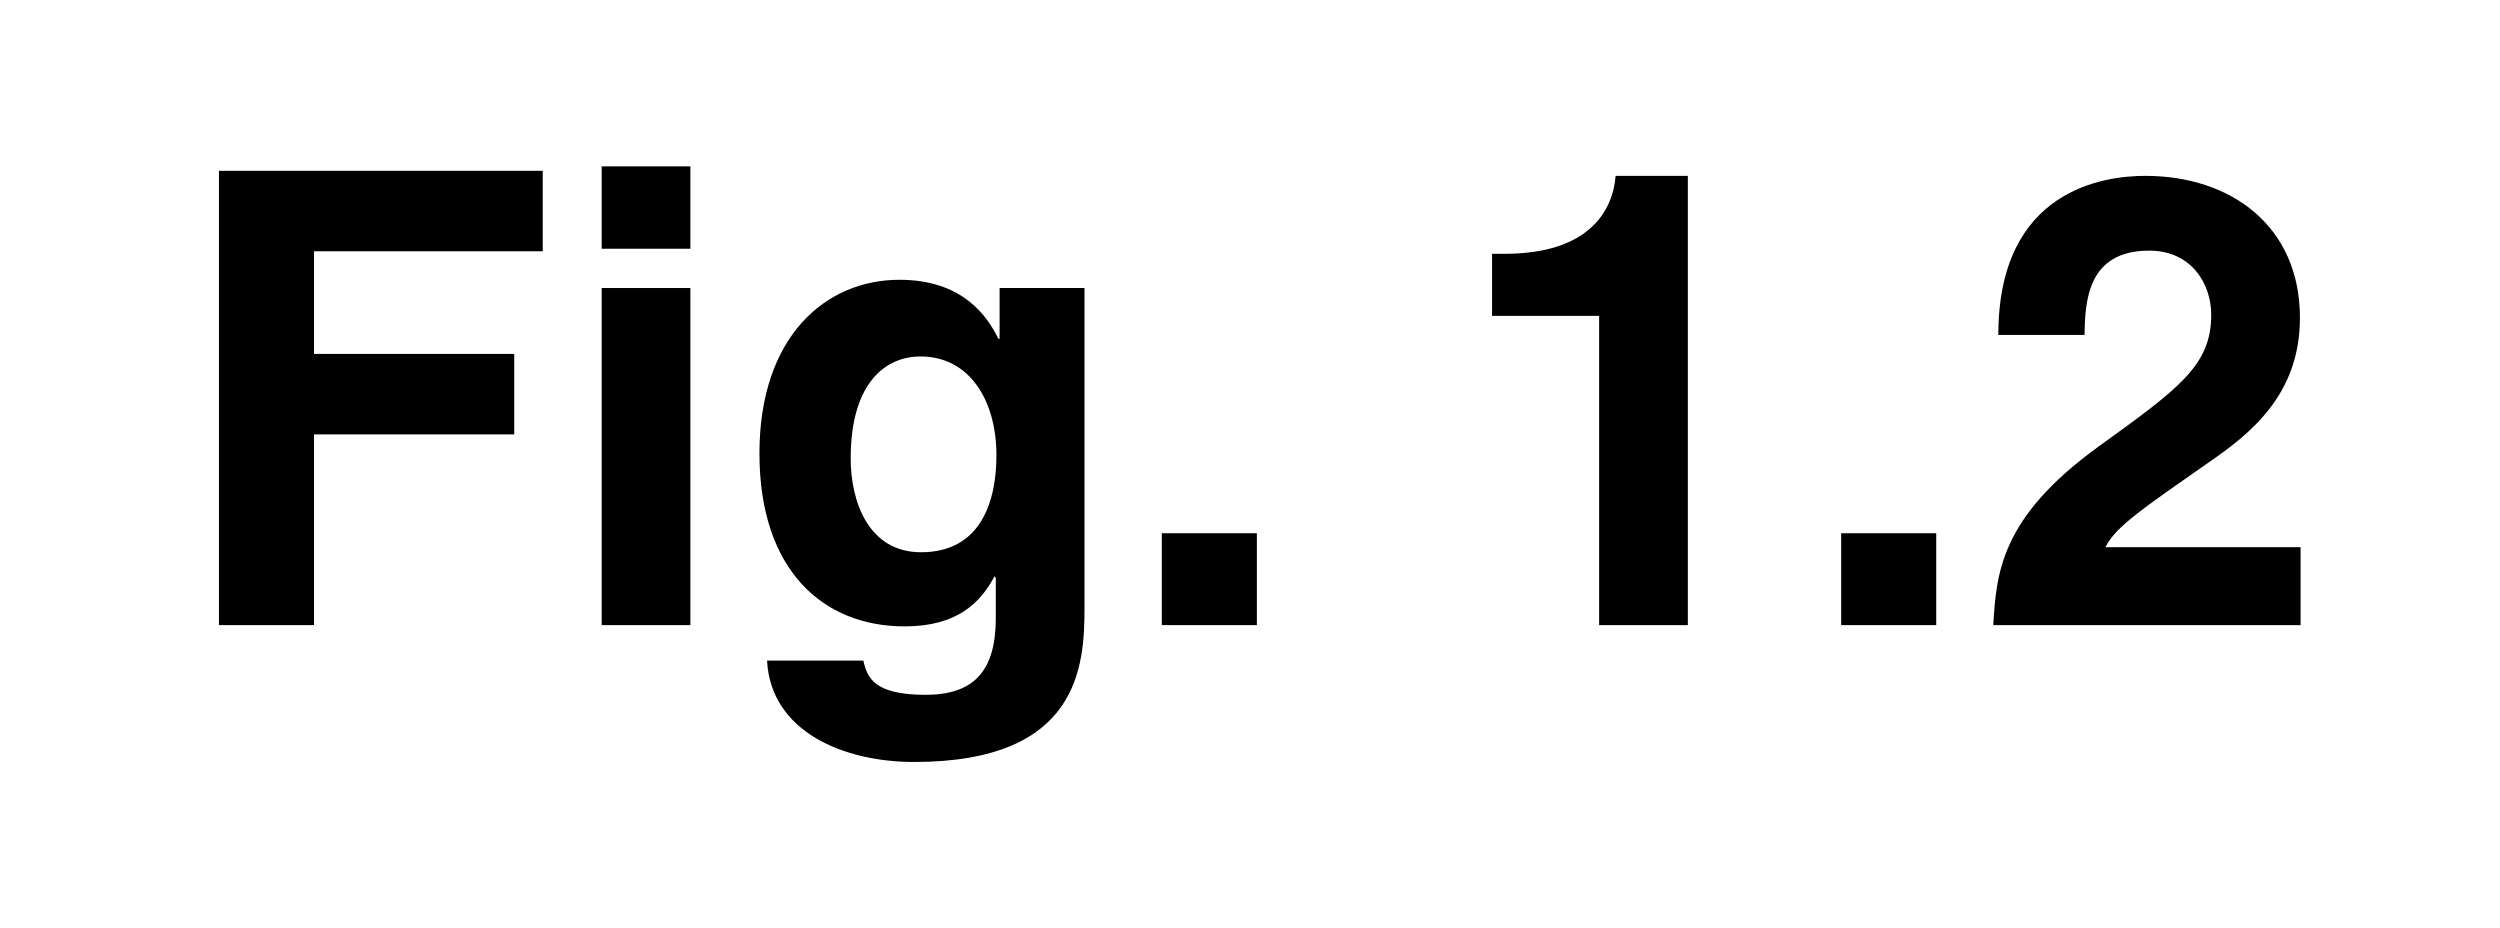
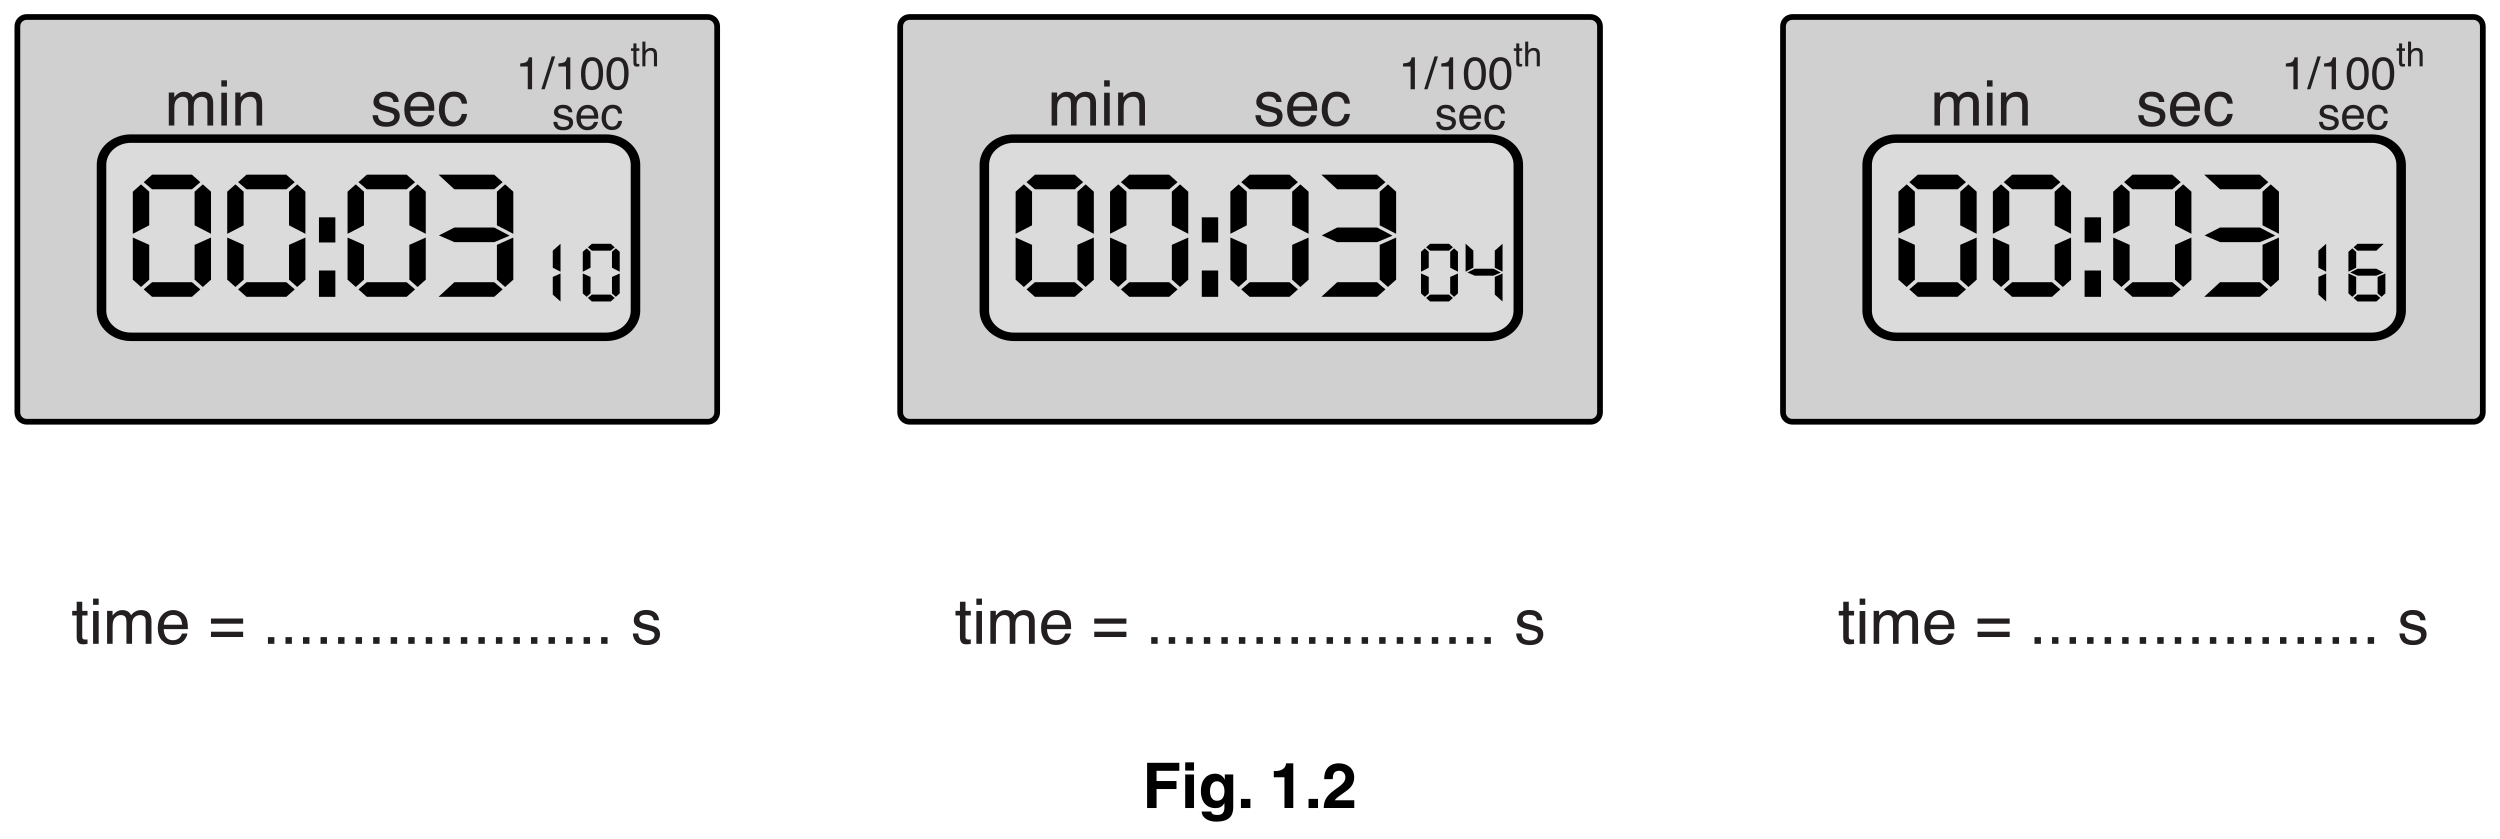
- <svg xmlns="http://www.w3.org/2000/svg" xmlns:xlink="http://www.w3.org/1999/xlink" version="1.1" width="43.4" height="16.1" viewBox="0 0 43.4 16.1">
+ <svg xmlns="http://www.w3.org/2000/svg" xmlns:xlink="http://www.w3.org/1999/xlink" version="1.1" width="436.1" height="146.2" viewBox="0 0 436.1 146.2">
  <defs>
    <clipPath id="clip_1">
-       <path transform="matrix(1,0,0,-1,-275.9,221.600)" d="M275.9 205.5H319.3V221.599H275.9Z" />
+       <path transform="matrix(1,0,0,-1,-79.599,351.699)" d="M79.6 205.5H515.7V351.7H79.6Z" />
    </clipPath>
    <clipPath id="clip_2">
-       <path transform="matrix(1,0,0,-1,-275.9,221.600)" d="M0 0H595.22V842H0Z" />
+       <path transform="matrix(1,0,0,-1,-79.599,351.699)" d="M0 0H595.22V842H0Z" />
    </clipPath>
-     <path id="font_3_21" d="M.225 .301H.541V.428H.225V.590H.586V.717H.075V0H.225V.301Z" />
-     <path id="font_3_45" d="M.068 .532V0H.208V.532H.068M.208 .724H.068V.594H.208V.724Z" />
-     <path id="font_3_43" d="M.418 .532V.452H.416C.399 .487 .360 .545 .260 .545 .143 .545 .039 .455 .039 .271 .039 .086 .140-.002 .268-.002 .352-.002 .388 .036 .410 .077L.412 .075V.011C.412-.074 .376-.110 .301-.110 .220-.110 .209-.083 .203-.056H.051C.057-.169 .173-.216 .283-.216 .545-.216 .552-.063 .552 .028V.532H.418M.183 .263C.183 .386 .241 .424 .293 .424 .371 .424 .413 .354 .413 .268 .413 .196 .389 .115 .294 .115 .211 .115 .183 .195 .183 .263Z" />
-     <path id="font_3_4" d="M.213 .145H.063V0H.213V.145Z" />
-     <path id="font_3_1" d="" />
-     <path id="font_3_7" d="M.068 .488H.237V0H.377V.709H.263C.259 .656 .223 .586 .088 .586H.068V.488Z" />
-     <path id="font_3_8" d="M.169 .458C.170 .510 .173 .591 .271 .591 .339 .591 .369 .537 .369 .490 .369 .410 .319 .374 .190 .281 .036 .169 .030 .082 .025 0H.510V.123H.202C.218 .156 .267 .188 .361 .254 .430 .301 .509 .363 .509 .485 .509 .629 .401 .709 .265 .709 .202 .709 .033 .689 .033 .458H.169Z" />
+     <path id="font_3_80" d="M.064 .523H.151V.449C.172 .474 .191 .493 .208 .505 .236 .525 .269 .535 .306 .535 .348 .535 .381 .524 .407 .504 .421 .492 .434 .475 .446 .452 .465 .480 .488 .501 .515 .514 .541 .528 .571 .535 .604 .535 .674 .535 .722 .509 .747 .458 .761 .431 .768 .394 .768 .348V0H.676V.363C.676 .398 .668 .422 .650 .435 .633 .448 .611 .455 .586 .455 .552 .455 .522 .443 .497 .420 .472 .397 .460 .358 .460 .304V0H.371V.341C.371 .377 .366 .403 .358 .419 .345 .443 .320 .456 .283 .456 .250 .456 .220 .443 .193 .417 .165 .391 .152 .345 .152 .277V0H.064V.523Z" />
+     <path id="font_3_76" d="M.064 .520H.153V0H.064V.520M.064 .717H.153V.618H.064V.717Z" />
+     <path id="font_3_81" d="M.064 .523H.147V.449C.172 .479 .198 .501 .226 .515 .254 .528 .284 .535 .318 .535 .393 .535 .443 .509 .469 .457 .483 .429 .490 .388 .490 .335V0H.401V.329C.401 .361 .396 .387 .387 .407 .371 .439 .343 .456 .302 .456 .281 .456 .264 .453 .250 .449 .226 .442 .205 .428 .187 .406 .172 .389 .163 .371 .158 .353 .154 .334 .152 .308 .152 .274V0H.064V.523M.270 .536V.536Z" />
+     <path id="font_3_86" d="M.116 .164C.119 .134 .126 .112 .138 .096 .160 .067 .199 .053 .253 .053 .286 .053 .315 .060 .339 .074 .364 .089 .376 .111 .376 .140 .376 .163 .367 .180 .347 .192 .334 .199 .309 .207 .271 .217L.202 .234C.157 .245 .124 .258 .103 .271 .065 .295 .046 .328 .046 .370 .046 .420 .064 .460 .100 .491 .135 .521 .183 .537 .244 .537 .322 .537 .379 .513 .414 .467 .436 .438 .446 .406 .446 .373H.363C.361 .392 .354 .410 .342 .426 .322 .449 .287 .460 .237 .460 .204 .460 .178 .454 .161 .441 .144 .429 .136 .412 .136 .391 .136 .369 .147 .351 .169 .337 .182 .329 .202 .322 .227 .316L.285 .301C.348 .286 .391 .271 .412 .257 .446 .234 .463 .199 .463 .151 .463 .104 .446 .064 .410 .030 .375-.003 .321-.020 .249-.020 .171-.020 .116-.002 .084 .032 .051 .068 .034 .111 .032 .164H.116M.246 .536V.536Z" />
+     <path id="font_3_72" d="M.282 .535C.319 .535 .355 .526 .390 .509 .424 .491 .451 .469 .469 .441 .487 .415 .499 .384 .504 .349 .510 .325 .512 .286 .512 .233H.129C.131 .180 .143 .137 .166 .105 .190 .073 .226 .057 .275 .057 .321 .057 .358 .072 .385 .102 .401 .120 .412 .140 .418 .163H.505C.503 .143 .495 .122 .482 .099 .469 .075 .455 .056 .439 .041 .412 .015 .379-.001 .340-.010 .319-.015 .295-.018 .268-.018 .203-.018 .148 .005 .103 .052 .057 .099 .035 .166 .035 .251 .035 .335 .057 .404 .103 .456 .149 .508 .208 .535 .282 .535M.422 .303C.418 .341 .410 .372 .397 .395 .373 .437 .333 .458 .276 .458 .236 .458 .202 .444 .175 .415 .147 .385 .133 .348 .131 .303H.422M.273 .536V.536Z" />
+     <path id="font_3_70" d="M.266 .538C.325 .538 .372 .523 .409 .495 .446 .466 .469 .416 .476 .346H.391C.385 .378 .374 .405 .355 .427 .336 .448 .307 .458 .266 .458 .210 .458 .170 .431 .145 .377 .130 .341 .122 .298 .122 .246 .122 .193 .133 .149 .155 .114 .177 .078 .212 .060 .260 .060 .296 .060 .325 .071 .346 .093 .368 .115 .382 .146 .391 .184H.476C.466 .115 .442 .064 .403 .032 .364 .000 .314-.015 .253-.015 .185-.015 .130 .009 .089 .059 .049 .109 .028 .171 .028 .246 .028 .338 .051 .410 .095 .461 .140 .512 .197 .538 .266 .538M.252 .536V.536Z" />
+     <path id="font_3_20" d="M.095 .495V.562C.159 .568 .203 .579 .228 .593 .253 .607 .272 .642 .284 .696H.354V0H.260V.495H.095Z" />
+     <path id="font_3_18" d="M.227 .717H.301L.074 0H0L.227 .717Z" />
+     <path id="font_3_19" d="M.270 .700C.361 .700 .426 .662 .466 .588 .498 .530 .513 .451 .513 .351 .513 .256 .499 .177 .471 .115 .430 .026 .363-.018 .270-.018 .186-.018 .123 .017 .082 .090 .048 .151 .031 .233 .031 .336 .031 .415 .041 .483 .062 .540 .100 .647 .169 .700 .270 .700M.269 .061C.315 .061 .351 .081 .378 .122 .405 .162 .418 .237 .418 .347 .418 .426 .409 .492 .389 .543 .370 .594 .332 .620 .275 .620 .224 .620 .186 .595 .162 .547 .138 .498 .126 .426 .126 .332 .126 .261 .134 .203 .149 .160 .172 .094 .212 .061 .269 .061Z" />
+     <path id="font_3_87" d="M.082 .667H.170V.523H.254V.450H.170V.110C.170 .092 .177 .079 .189 .073 .196 .070 .207 .068 .223 .068 .227 .068 .232 .068 .237 .068 .242 .068 .247 .069 .254 .070V0C.244-.003 .233-.005 .222-.006 .211-.008 .200-.008 .187-.008 .146-.008 .118 .001 .104 .022 .089 .043 .082 .070 .082 .104V.450H.011V.523H.082V.667Z" />
+     <path id="font_3_75" d="M.064 .718H.152V.452C.173 .478 .191 .497 .208 .508 .236 .526 .272 .536 .314 .536 .390 .536 .441 .509 .468 .456 .483 .427 .490 .387 .490 .335V0H.400V.329C.400 .368 .395 .396 .385 .414 .369 .442 .339 .457 .295 .457 .259 .457 .226 .444 .196 .419 .167 .394 .152 .347 .152 .277V0H.064V.718Z" />
+     <path id="font_3_3" d="" />
+     <path id="font_3_32" d="M.554 .401V.319H.044V.401H.554M.554 .192V.108H.044V.192H.554Z" />
+     <path id="font_3_17" d="M.085 .106H.187V0H.085V.106Z" />
+     <path id="font_4_21" d="M.225 .301H.541V.428H.225V.590H.586V.717H.075V0H.225V.301Z" />
+     <path id="font_4_45" d="M.068 .532V0H.208V.532H.068M.208 .724H.068V.594H.208V.724Z" />
+     <path id="font_4_43" d="M.418 .532V.452H.416C.399 .487 .360 .545 .260 .545 .143 .545 .039 .455 .039 .271 .039 .086 .140-.002 .268-.002 .352-.002 .388 .036 .410 .077L.412 .075V.011C.412-.074 .376-.110 .301-.110 .220-.110 .209-.083 .203-.056H.051C.057-.169 .173-.216 .283-.216 .545-.216 .552-.063 .552 .028V.532H.418M.183 .263C.183 .386 .241 .424 .293 .424 .371 .424 .413 .354 .413 .268 .413 .196 .389 .115 .294 .115 .211 .115 .183 .195 .183 .263Z" />
+     <path id="font_4_4" d="M.213 .145H.063V0H.213V.145Z" />
+     <path id="font_4_1" d="" />
+     <path id="font_4_7" d="M.068 .488H.237V0H.377V.709H.263C.259 .656 .223 .586 .088 .586H.068V.488Z" />
+     <path id="font_4_8" d="M.169 .458C.170 .510 .173 .591 .271 .591 .339 .591 .369 .537 .369 .490 .369 .410 .319 .374 .190 .281 .036 .169 .030 .082 .025 0H.510V.123H.202C.218 .156 .267 .188 .361 .254 .430 .301 .509 .363 .509 .485 .509 .629 .401 .709 .265 .709 .202 .709 .033 .689 .033 .458H.169Z" />
  </defs>
  <g clip-path="url(#clip_1)">
    <g clip-path="url(#clip_2)">
-       <use data-text="F" xlink:href="#font_3_21" transform="matrix(11,0,0,-11,2.976,10.852)" />
-       <use data-text="i" xlink:href="#font_3_45" transform="matrix(11,0,0,-11,9.697,10.852)" />
-       <use data-text="g" xlink:href="#font_3_43" transform="matrix(11,0,0,-11,12.755,10.852)" />
-       <use data-text="." xlink:href="#font_3_4" transform="matrix(11,0,0,-11,19.476,10.852)" />
-       <use data-text="1" xlink:href="#font_3_7" transform="matrix(11,0,0,-11,25.154,10.852)" />
-       <use data-text="." xlink:href="#font_3_4" transform="matrix(11,0,0,-11,31.270,10.852)" />
-       <use data-text="2" xlink:href="#font_3_8" transform="matrix(11,0,0,-11,34.328,10.852)" />
+       <path transform="matrix(1,0,0,-1,125.103,71.938)" d="M0 0C0-.901-.731-1.632-1.633-1.632H-120.441C-121.343-1.632-122.074-.901-122.074 0V67.34C-122.074 68.242-121.343 68.973-120.441 68.973H-1.633C-.731 68.973 0 68.242 0 67.34" fill="#d0d0d0" />
+       <path transform="matrix(1,0,0,-1,125.103,71.938)" stroke-width="1" stroke-linecap="butt" stroke-miterlimit="4" stroke-linejoin="miter" fill="none" stroke="#000000" d="M0 0C0-.901-.731-1.632-1.633-1.632H-120.441C-121.343-1.632-122.074-.901-122.074 0V67.34C-122.074 68.242-121.343 68.973-120.441 68.973H-1.633C-.731 68.973 0 68.242 0 67.34V0Z" />
+       <path transform="matrix(1,0,0,-1,16.877,28.749)" d="M0 0C0 2.93 2.671 5.309 5.962 5.309H88.846C92.138 5.309 94.809 2.93 94.809 0V-25.435C94.809-28.367 92.138-30.744 88.846-30.744H5.962C2.671-30.744 0-28.367 0-25.435" />
+       <path transform="matrix(1,0,0,-1,105.723,58.016)" d="M0 0C2.372 0 4.299 1.716 4.299 3.833V29.268C4.299 31.382 2.372 33.097 0 33.097H-82.884C-85.259 33.097-87.184 31.382-87.184 29.268V3.833C-87.184 1.716-85.259 0-82.884 0" fill="#dbdbdb" />
+       <path transform="matrix(1,0,0,-1,36.808,48.786)" d="M0 0-1.43-1.274-2.861 0V6.074L0 7.349ZM0 8.001-2.861 9.482V15.35L-1.43 16.624 0 15.35ZM-1.863-1.689-3.327-2.993H-10.28L-11.744-1.689-10.28-.444H-3.327ZM-1.863 17.009-3.327 15.765H-10.28L-11.744 17.009-10.28 18.313H-3.327ZM-10.779 0-12.209-1.274-13.64 0V7.349L-10.779 6.074ZM-10.779 9.482-13.64 8.001V15.35L-12.209 16.624-10.779 15.35" />
+       <path transform="matrix(1,0,0,-1,53.276,48.786)" d="M0 0-1.43-1.274-2.861 0V6.074L0 7.349ZM0 8.001-2.861 9.482V15.35L-1.43 16.624 0 15.35ZM-1.863-1.689-3.327-2.993H-10.28L-11.744-1.689-10.28-.444H-3.327ZM-1.863 17.009-3.327 15.765H-10.28L-11.744 17.009-10.28 18.313H-3.327ZM-10.779 0-12.209-1.274-13.64 0V7.349L-10.779 6.074ZM-10.779 9.482-13.64 8.001V15.35L-12.209 16.624-10.779 15.35" />
+       <path transform="matrix(1,0,0,-1,-79.599,351.699)" d="M138.099 299.919H135.238V304.512H138.099ZM138.099 309.402H135.238V313.788H138.099Z" />
+       <path transform="matrix(1,0,0,-1,74.269,48.786)" d="M0 0-1.43-1.274-2.861 0V6.074L0 7.349ZM0 8.001-2.861 9.482V15.35L-1.43 16.624 0 15.35ZM-1.863-1.689-3.327-2.993H-10.28L-11.744-1.689-10.28-.444H-3.327ZM-1.863 17.009-3.327 15.765H-10.28L-11.744 17.009-10.28 18.313H-3.327ZM-10.779 0-12.209-1.274-13.64 0V7.349L-10.779 6.074ZM-10.779 9.482-13.64 8.001V15.35L-12.209 16.624-10.779 15.35" />
+       <path transform="matrix(1,0,0,-1,89.540,48.786)" d="M0 0-1.431-1.274-2.861 0V6.074L0 7.349ZM0 8.001-2.861 9.482V15.35L-1.431 16.624 0 15.35ZM-.632 7.675-3.327 6.549H-10.28L-12.975 7.721-10.28 9.097H-3.327ZM-1.863-1.689-3.327-2.993H-13.042L-10.28-.444H-3.327ZM-1.863 17.009-3.327 15.765H-10.28L-13.042 18.313H-3.327" />
+       <path transform="matrix(1,0,0,-1,97.777,52.595)" d="M0 0-1.352 1.204V4.286L0 4.889ZM0 5.198-1.352 5.896V8.871L0 10.073" />
+       <path transform="matrix(1,0,0,-1,108.104,51.178)" d="M0 0-.676-.602-1.352 0V2.87L0 3.472ZM0 3.781-1.352 4.479V7.252L-.676 7.854 0 7.252ZM-.88-.797-1.572-1.414H-4.857L-5.548-.797-4.857-.21H-1.572ZM-.88 8.036-1.572 7.448H-4.857L-5.548 8.036-4.857 8.653H-1.572ZM-5.092 0-5.769-.602-6.444 0V3.472L-5.092 2.87ZM-5.092 4.479-6.444 3.781V7.252L-5.769 7.854-5.092 7.252" />
+       <use data-text="m" xlink:href="#font_3_80" transform="matrix(11,0,0,-11,28.740,21.895)" fill="#231f20" />
+       <use data-text="i" xlink:href="#font_3_76" transform="matrix(11,0,0,-11,37.901,21.895)" fill="#231f20" />
+       <use data-text="n" xlink:href="#font_3_81" transform="matrix(11,0,0,-11,40.340,21.895)" fill="#231f20" />
+       <use data-text="s" xlink:href="#font_3_86" transform="matrix(11,0,0,-11,64.638,21.895)" fill="#231f20" />
+       <use data-text="e" xlink:href="#font_3_72" transform="matrix(11,0,0,-11,70.138,21.895)" fill="#231f20" />
+       <use data-text="c" xlink:href="#font_3_70" transform="matrix(11,0,0,-11,76.252,21.895)" fill="#231f20" />
+       <use data-text="1" xlink:href="#font_3_20" transform="matrix(8,0,0,-8,89.983,15.570)" fill="#231f20" />
+       <use data-text="/" xlink:href="#font_3_18" transform="matrix(8,0,0,-8,94.430,15.570)" fill="#231f20" />
+       <use data-text="1" xlink:href="#font_3_20" transform="matrix(8,0,0,-8,96.653,15.570)" fill="#231f20" />
+       <use data-text="0" xlink:href="#font_3_19" transform="matrix(8,0,0,-8,101.100,15.570)" fill="#231f20" />
+       <use data-text="0" xlink:href="#font_3_19" transform="matrix(8,0,0,-8,105.548,15.570)" fill="#231f20" />
+       <use data-text="t" xlink:href="#font_3_87" transform="matrix(6,0,0,-6,110.002,11.570)" fill="#231f20" />
+       <use data-text="h" xlink:href="#font_3_75" transform="matrix(6,0,0,-6,111.671,11.570)" fill="#231f20" />
+       <use data-text="s" xlink:href="#font_3_86" transform="matrix(8,0,0,-8,96.270,22.570)" fill="#231f20" />
+       <use data-text="e" xlink:href="#font_3_72" transform="matrix(8,0,0,-8,100.269,22.570)" fill="#231f20" />
+       <use data-text="c" xlink:href="#font_3_70" transform="matrix(8,0,0,-8,104.716,22.570)" fill="#231f20" />
+       <path transform="matrix(1,0,0,-1,279.103,71.938)" d="M0 0C0-.901-.732-1.632-1.633-1.632H-120.441C-121.343-1.632-122.074-.901-122.074 0V67.34C-122.074 68.242-121.343 68.973-120.441 68.973H-1.633C-.732 68.973 0 68.242 0 67.34" fill="#d0d0d0" />
+       <path transform="matrix(1,0,0,-1,279.103,71.938)" stroke-width="1" stroke-linecap="butt" stroke-miterlimit="4" stroke-linejoin="miter" fill="none" stroke="#000000" d="M0 0C0-.901-.732-1.632-1.633-1.632H-120.441C-121.343-1.632-122.074-.901-122.074 0V67.34C-122.074 68.242-121.343 68.973-120.441 68.973H-1.633C-.732 68.973 0 68.242 0 67.34V0Z" />
+       <path transform="matrix(1,0,0,-1,170.877,28.749)" d="M0 0C0 2.93 2.671 5.309 5.962 5.309H88.846C92.138 5.309 94.808 2.93 94.808 0V-25.435C94.808-28.367 92.138-30.744 88.846-30.744H5.962C2.671-30.744 0-28.367 0-25.435" />
+       <path transform="matrix(1,0,0,-1,259.723,58.016)" d="M0 0C2.372 0 4.3 1.716 4.3 3.833V29.268C4.3 31.382 2.372 33.097 0 33.097H-82.884C-85.259 33.097-87.184 31.382-87.184 29.268V3.833C-87.184 1.716-85.259 0-82.884 0" fill="#dbdbdb" />
+       <path transform="matrix(1,0,0,-1,190.808,48.786)" d="M0 0-1.43-1.274-2.861 0V6.074L0 7.349ZM0 8.001-2.861 9.482V15.35L-1.43 16.624 0 15.35ZM-1.863-1.689-3.327-2.993H-10.28L-11.744-1.689-10.28-.444H-3.327ZM-1.863 17.009-3.327 15.765H-10.28L-11.744 17.009-10.28 18.313H-3.327ZM-10.779 0-12.209-1.274-13.64 0V7.349L-10.779 6.074ZM-10.779 9.482-13.64 8.001V15.35L-12.209 16.624-10.779 15.35" />
+       <path transform="matrix(1,0,0,-1,207.276,48.786)" d="M0 0-1.43-1.274-2.861 0V6.074L0 7.349ZM0 8.001-2.861 9.482V15.35L-1.43 16.624 0 15.35ZM-1.863-1.689-3.327-2.993H-10.28L-11.744-1.689-10.28-.444H-3.327ZM-1.863 17.009-3.327 15.765H-10.28L-11.744 17.009-10.28 18.313H-3.327ZM-10.779 0-12.209-1.274-13.64 0V7.349L-10.779 6.074ZM-10.779 9.482-13.64 8.001V15.35L-12.209 16.624-10.779 15.35" />
+       <path transform="matrix(1,0,0,-1,-79.599,351.699)" d="M292.099 299.919H289.238V304.512H292.099ZM292.099 309.402H289.238V313.788H292.099Z" />
+       <path transform="matrix(1,0,0,-1,228.269,48.786)" d="M0 0-1.431-1.274-2.861 0V6.074L0 7.349ZM0 8.001-2.861 9.482V15.35L-1.431 16.624 0 15.35ZM-1.863-1.689-3.327-2.993H-10.28L-11.744-1.689-10.28-.444H-3.327ZM-1.863 17.009-3.327 15.765H-10.28L-11.744 17.009-10.28 18.313H-3.327ZM-10.779 0-12.21-1.274-13.641 0V7.349L-10.779 6.074ZM-10.779 9.482-13.641 8.001V15.35L-12.21 16.624-10.779 15.35" />
+       <path transform="matrix(1,0,0,-1,243.540,48.786)" d="M0 0-1.431-1.274-2.861 0V6.074L0 7.349ZM0 8.001-2.861 9.482V15.35L-1.431 16.624 0 15.35ZM-.632 7.675-3.327 6.549H-10.28L-12.976 7.721-10.28 9.097H-3.327ZM-1.863-1.689-3.327-2.993H-13.042L-10.28-.444H-3.327ZM-1.863 17.009-3.327 15.765H-10.28L-13.042 18.313H-3.327" />
+       <path transform="matrix(1,0,0,-1,254.324,51.178)" d="M0 0-.676-.602-1.352 0V2.87L0 3.472ZM0 3.781-1.352 4.479V7.252L-.676 7.854 0 7.252ZM-.881-.797-1.572-1.414H-4.857L-5.549-.797-4.857-.21H-1.572ZM-.881 8.036-1.572 7.448H-4.857L-5.549 8.036-4.857 8.653H-1.572ZM-5.093 0-5.77-.602-6.445 0V3.472L-5.093 2.87ZM-5.093 4.479-6.445 3.781V7.252L-5.77 7.854-5.093 7.252" />
+       <path transform="matrix(1,0,0,-1,262.103,52.595)" d="M0 0-1.352 1.204V4.286L0 4.889ZM0 5.198-1.352 5.896V8.871L0 10.073ZM-.298 5.044-1.571 4.511H-4.856L-6.129 5.065-4.856 5.716H-1.571ZM-5.092 5.896-6.443 5.198V10.083L-5.092 8.88" />
+       <use data-text="m" xlink:href="#font_3_80" transform="matrix(11,0,0,-11,182.740,21.895)" fill="#231f20" />
+       <use data-text="i" xlink:href="#font_3_76" transform="matrix(11,0,0,-11,191.901,21.895)" fill="#231f20" />
+       <use data-text="n" xlink:href="#font_3_81" transform="matrix(11,0,0,-11,194.340,21.895)" fill="#231f20" />
+       <use data-text="s" xlink:href="#font_3_86" transform="matrix(11,0,0,-11,218.638,21.895)" fill="#231f20" />
+       <use data-text="e" xlink:href="#font_3_72" transform="matrix(11,0,0,-11,224.138,21.895)" fill="#231f20" />
+       <use data-text="c" xlink:href="#font_3_70" transform="matrix(11,0,0,-11,230.252,21.895)" fill="#231f20" />
+       <use data-text="1" xlink:href="#font_3_20" transform="matrix(8,0,0,-8,243.983,15.570)" fill="#231f20" />
+       <use data-text="/" xlink:href="#font_3_18" transform="matrix(8,0,0,-8,248.430,15.570)" fill="#231f20" />
+       <use data-text="1" xlink:href="#font_3_20" transform="matrix(8,0,0,-8,250.653,15.570)" fill="#231f20" />
+       <use data-text="0" xlink:href="#font_3_19" transform="matrix(8,0,0,-8,255.100,15.570)" fill="#231f20" />
+       <use data-text="0" xlink:href="#font_3_19" transform="matrix(8,0,0,-8,259.548,15.570)" fill="#231f20" />
+       <use data-text="t" xlink:href="#font_3_87" transform="matrix(6,0,0,-6,264.002,11.570)" fill="#231f20" />
+       <use data-text="h" xlink:href="#font_3_75" transform="matrix(6,0,0,-6,265.671,11.570)" fill="#231f20" />
+       <use data-text="s" xlink:href="#font_3_86" transform="matrix(8,0,0,-8,250.270,22.570)" fill="#231f20" />
+       <use data-text="e" xlink:href="#font_3_72" transform="matrix(8,0,0,-8,254.269,22.570)" fill="#231f20" />
+       <use data-text="c" xlink:href="#font_3_70" transform="matrix(8,0,0,-8,258.716,22.570)" fill="#231f20" />
+       <path transform="matrix(1,0,0,-1,433.103,71.938)" d="M0 0C0-.901-.732-1.632-1.633-1.632H-120.441C-121.344-1.632-122.074-.901-122.074 0V67.34C-122.074 68.242-121.344 68.973-120.441 68.973H-1.633C-.732 68.973 0 68.242 0 67.34" fill="#d0d0d0" />
+       <path transform="matrix(1,0,0,-1,433.103,71.938)" stroke-width="1" stroke-linecap="butt" stroke-miterlimit="4" stroke-linejoin="miter" fill="none" stroke="#000000" d="M0 0C0-.901-.732-1.632-1.633-1.632H-120.441C-121.344-1.632-122.074-.901-122.074 0V67.34C-122.074 68.242-121.344 68.973-120.441 68.973H-1.633C-.732 68.973 0 68.242 0 67.34V0Z" />
+       <path transform="matrix(1,0,0,-1,324.876,28.749)" d="M0 0C0 2.93 2.672 5.309 5.963 5.309H88.847C92.139 5.309 94.809 2.93 94.809 0V-25.435C94.809-28.367 92.139-30.744 88.847-30.744H5.963C2.672-30.744 0-28.367 0-25.435" />
+       <path transform="matrix(1,0,0,-1,413.723,58.016)" d="M0 0C2.372 0 4.3 1.716 4.3 3.833V29.268C4.3 31.382 2.372 33.097 0 33.097H-82.884C-85.259 33.097-87.185 31.382-87.185 29.268V3.833C-87.185 1.716-85.259 0-82.884 0" fill="#dbdbdb" />
+       <path transform="matrix(1,0,0,-1,344.808,48.786)" d="M0 0-1.431-1.274-2.861 0V6.074L0 7.349ZM0 8.001-2.861 9.482V15.35L-1.431 16.624 0 15.35ZM-1.863-1.689-3.327-2.993H-10.28L-11.744-1.689-10.28-.444H-3.327ZM-1.863 17.009-3.327 15.765H-10.28L-11.744 17.009-10.28 18.313H-3.327ZM-10.779 0-12.21-1.274-13.641 0V7.349L-10.779 6.074ZM-10.779 9.482-13.641 8.001V15.35L-12.21 16.624-10.779 15.35" />
+       <path transform="matrix(1,0,0,-1,361.276,48.786)" d="M0 0-1.431-1.274-2.86 0V6.074L0 7.349ZM0 8.001-2.86 9.482V15.35L-1.431 16.624 0 15.35ZM-1.862-1.689-3.327-2.993H-10.28L-11.743-1.689-10.28-.444H-3.327ZM-1.862 17.009-3.327 15.765H-10.28L-11.743 17.009-10.28 18.313H-3.327ZM-10.779 0-12.21-1.274-13.64 0V7.349L-10.779 6.074ZM-10.779 9.482-13.64 8.001V15.35L-12.21 16.624-10.779 15.35" />
+       <path transform="matrix(1,0,0,-1,-79.599,351.699)" d="M446.099 299.919H443.237V304.512H446.099ZM446.099 309.402H443.237V313.788H446.099Z" />
+       <path transform="matrix(1,0,0,-1,382.269,48.786)" d="M0 0-1.431-1.274-2.861 0V6.074L0 7.349ZM0 8.001-2.861 9.482V15.35L-1.431 16.624 0 15.35ZM-1.863-1.689-3.327-2.993H-10.28L-11.744-1.689-10.28-.444H-3.327ZM-1.863 17.009-3.327 15.765H-10.28L-11.744 17.009-10.28 18.313H-3.327ZM-10.779 0-12.21-1.274-13.641 0V7.349L-10.779 6.074ZM-10.779 9.482-13.641 8.001V15.35L-12.21 16.624-10.779 15.35" />
+       <path transform="matrix(1,0,0,-1,397.540,48.786)" d="M0 0-1.431-1.274-2.861 0V6.074L0 7.349ZM0 8.001-2.861 9.482V15.35L-1.431 16.624 0 15.35ZM-.632 7.675-3.327 6.549H-10.28L-12.976 7.721-10.28 9.097H-3.327ZM-1.863-1.689-3.327-2.993H-13.042L-10.28-.444H-3.327ZM-1.863 17.009-3.327 15.765H-10.28L-13.042 18.313H-3.327" />
+       <path transform="matrix(1,0,0,-1,405.777,52.595)" d="M0 0-1.352 1.204V4.286L0 4.889ZM0 5.198-1.352 5.896V8.871L0 10.073" />
+       <path transform="matrix(1,0,0,-1,416.103,51.178)" d="M0 0-.676-.602-1.352 0V2.87L0 3.472ZM-.879-.797-1.571-1.414H-4.856L-5.548-.797-4.856-.21H-1.571ZM-.282 8.653-1.571 7.448H-4.856L-5.548 8.036-4.856 8.653ZM-.298 3.627-1.571 3.094H-4.856L-6.129 3.648-4.856 4.299H-1.571ZM-5.092 0-5.768-.602-6.443 0V3.472L-5.092 2.87ZM-5.092 4.479-6.443 3.781V7.252L-5.768 7.854-5.092 7.252" />
+       <use data-text="m" xlink:href="#font_3_80" transform="matrix(11,0,0,-11,336.740,21.895)" fill="#231f20" />
+       <use data-text="i" xlink:href="#font_3_76" transform="matrix(11,0,0,-11,345.901,21.895)" fill="#231f20" />
+       <use data-text="n" xlink:href="#font_3_81" transform="matrix(11,0,0,-11,348.340,21.895)" fill="#231f20" />
+       <use data-text="s" xlink:href="#font_3_86" transform="matrix(11,0,0,-11,372.638,21.895)" fill="#231f20" />
+       <use data-text="e" xlink:href="#font_3_72" transform="matrix(11,0,0,-11,378.138,21.895)" fill="#231f20" />
+       <use data-text="c" xlink:href="#font_3_70" transform="matrix(11,0,0,-11,384.252,21.895)" fill="#231f20" />
+       <use data-text="1" xlink:href="#font_3_20" transform="matrix(8,0,0,-8,397.983,15.570)" fill="#231f20" />
+       <use data-text="/" xlink:href="#font_3_18" transform="matrix(8,0,0,-8,402.430,15.570)" fill="#231f20" />
+       <use data-text="1" xlink:href="#font_3_20" transform="matrix(8,0,0,-8,404.653,15.570)" fill="#231f20" />
+       <use data-text="0" xlink:href="#font_3_19" transform="matrix(8,0,0,-8,409.100,15.570)" fill="#231f20" />
+       <use data-text="0" xlink:href="#font_3_19" transform="matrix(8,0,0,-8,413.548,15.570)" fill="#231f20" />
+       <use data-text="t" xlink:href="#font_3_87" transform="matrix(6,0,0,-6,418.002,11.570)" fill="#231f20" />
+       <use data-text="h" xlink:href="#font_3_75" transform="matrix(6,0,0,-6,419.671,11.570)" fill="#231f20" />
+       <use data-text="s" xlink:href="#font_3_86" transform="matrix(8,0,0,-8,404.270,22.570)" fill="#231f20" />
+       <use data-text="e" xlink:href="#font_3_72" transform="matrix(8,0,0,-8,408.269,22.570)" fill="#231f20" />
+       <use data-text="c" xlink:href="#font_3_70" transform="matrix(8,0,0,-8,412.716,22.570)" fill="#231f20" />
+       <use data-text="t" xlink:href="#font_3_87" transform="matrix(11,0,0,-11,12.474,112.307)" fill="#231f20" />
+       <use data-text="i" xlink:href="#font_3_76" transform="matrix(11,0,0,-11,15.533,112.307)" fill="#231f20" />
+       <use data-text="m" xlink:href="#font_3_80" transform="matrix(11,0,0,-11,17.976,112.307)" fill="#231f20" />
+       <use data-text="e" xlink:href="#font_3_72" transform="matrix(11,0,0,-11,27.140,112.307)" fill="#231f20" />
+       <use data-text="=" xlink:href="#font_3_32" transform="matrix(11,0,0,-11,36.318,112.307)" fill="#231f20" />
+       <use data-text="." xlink:href="#font_3_17" transform="matrix(11,0,0,-11,45.803,112.307)" fill="#231f20" />
+       <use data-text="." xlink:href="#font_3_17" transform="matrix(11,0,0,-11,48.862,112.307)" fill="#231f20" />
+       <use data-text="." xlink:href="#font_3_17" transform="matrix(11,0,0,-11,51.921,112.307)" fill="#231f20" />
+       <use data-text="." xlink:href="#font_3_17" transform="matrix(11,0,0,-11,54.980,112.307)" fill="#231f20" />
+       <use data-text="." xlink:href="#font_3_17" transform="matrix(11,0,0,-11,58.039,112.307)" fill="#231f20" />
+       <use data-text="." xlink:href="#font_3_17" transform="matrix(11,0,0,-11,61.098,112.307)" fill="#231f20" />
+       <use data-text="." xlink:href="#font_3_17" transform="matrix(11,0,0,-11,64.157,112.307)" fill="#231f20" />
+       <use data-text="." xlink:href="#font_3_17" transform="matrix(11,0,0,-11,67.217,112.307)" fill="#231f20" />
+       <use data-text="." xlink:href="#font_3_17" transform="matrix(11,0,0,-11,70.276,112.307)" fill="#231f20" />
+       <use data-text="." xlink:href="#font_3_17" transform="matrix(11,0,0,-11,73.335,112.307)" fill="#231f20" />
+       <use data-text="." xlink:href="#font_3_17" transform="matrix(11,0,0,-11,76.394,112.307)" fill="#231f20" />
+       <use data-text="." xlink:href="#font_3_17" transform="matrix(11,0,0,-11,79.453,112.307)" fill="#231f20" />
+       <use data-text="." xlink:href="#font_3_17" transform="matrix(11,0,0,-11,82.512,112.307)" fill="#231f20" />
+       <use data-text="." xlink:href="#font_3_17" transform="matrix(11,0,0,-11,85.571,112.307)" fill="#231f20" />
+       <use data-text="." xlink:href="#font_3_17" transform="matrix(11,0,0,-11,88.630,112.307)" fill="#231f20" />
+       <use data-text="." xlink:href="#font_3_17" transform="matrix(11,0,0,-11,91.689,112.307)" fill="#231f20" />
+       <use data-text="." xlink:href="#font_3_17" transform="matrix(11,0,0,-11,94.748,112.307)" fill="#231f20" />
+       <use data-text="." xlink:href="#font_3_17" transform="matrix(11,0,0,-11,97.807,112.307)" fill="#231f20" />
+       <use data-text="." xlink:href="#font_3_17" transform="matrix(11,0,0,-11,100.867,112.307)" fill="#231f20" />
+       <use data-text="." xlink:href="#font_3_17" transform="matrix(11,0,0,-11,103.926,112.307)" fill="#231f20" />
+       <use data-text="s" xlink:href="#font_3_86" transform="matrix(11,0,0,-11,110.045,112.307)" fill="#231f20" />
+       <use data-text="t" xlink:href="#font_3_87" transform="matrix(11,0,0,-11,166.552,112.307)" fill="#231f20" />
+       <use data-text="i" xlink:href="#font_3_76" transform="matrix(11,0,0,-11,169.612,112.307)" fill="#231f20" />
+       <use data-text="m" xlink:href="#font_3_80" transform="matrix(11,0,0,-11,172.055,112.307)" fill="#231f20" />
+       <use data-text="e" xlink:href="#font_3_72" transform="matrix(11,0,0,-11,181.219,112.307)" fill="#231f20" />
+       <use data-text="=" xlink:href="#font_3_32" transform="matrix(11,0,0,-11,190.397,112.307)" fill="#231f20" />
+       <use data-text="." xlink:href="#font_3_17" transform="matrix(11,0,0,-11,199.882,112.307)" fill="#231f20" />
+       <use data-text="." xlink:href="#font_3_17" transform="matrix(11,0,0,-11,202.941,112.307)" fill="#231f20" />
+       <use data-text="." xlink:href="#font_3_17" transform="matrix(11,0,0,-11,206.000,112.307)" fill="#231f20" />
+       <use data-text="." xlink:href="#font_3_17" transform="matrix(11,0,0,-11,209.059,112.307)" fill="#231f20" />
+       <use data-text="." xlink:href="#font_3_17" transform="matrix(11,0,0,-11,212.118,112.307)" fill="#231f20" />
+       <use data-text="." xlink:href="#font_3_17" transform="matrix(11,0,0,-11,215.178,112.307)" fill="#231f20" />
+       <use data-text="." xlink:href="#font_3_17" transform="matrix(11,0,0,-11,218.237,112.307)" fill="#231f20" />
+       <use data-text="." xlink:href="#font_3_17" transform="matrix(11,0,0,-11,221.296,112.307)" fill="#231f20" />
+       <use data-text="." xlink:href="#font_3_17" transform="matrix(11,0,0,-11,224.355,112.307)" fill="#231f20" />
+       <use data-text="." xlink:href="#font_3_17" transform="matrix(11,0,0,-11,227.414,112.307)" fill="#231f20" />
+       <use data-text="." xlink:href="#font_3_17" transform="matrix(11,0,0,-11,230.473,112.307)" fill="#231f20" />
+       <use data-text="." xlink:href="#font_3_17" transform="matrix(11,0,0,-11,233.532,112.307)" fill="#231f20" />
+       <use data-text="." xlink:href="#font_3_17" transform="matrix(11,0,0,-11,236.591,112.307)" fill="#231f20" />
+       <use data-text="." xlink:href="#font_3_17" transform="matrix(11,0,0,-11,239.650,112.307)" fill="#231f20" />
+       <use data-text="." xlink:href="#font_3_17" transform="matrix(11,0,0,-11,242.710,112.307)" fill="#231f20" />
+       <use data-text="." xlink:href="#font_3_17" transform="matrix(11,0,0,-11,245.769,112.307)" fill="#231f20" />
+       <use data-text="." xlink:href="#font_3_17" transform="matrix(11,0,0,-11,248.828,112.307)" fill="#231f20" />
+       <use data-text="." xlink:href="#font_3_17" transform="matrix(11,0,0,-11,251.887,112.307)" fill="#231f20" />
+       <use data-text="." xlink:href="#font_3_17" transform="matrix(11,0,0,-11,254.946,112.307)" fill="#231f20" />
+       <use data-text="." xlink:href="#font_3_17" transform="matrix(11,0,0,-11,258.005,112.307)" fill="#231f20" />
+       <use data-text="s" xlink:href="#font_3_86" transform="matrix(11,0,0,-11,264.124,112.307)" fill="#231f20" />
+       <use data-text="t" xlink:href="#font_3_87" transform="matrix(11,0,0,-11,320.631,112.307)" fill="#231f20" />
+       <use data-text="i" xlink:href="#font_3_76" transform="matrix(11,0,0,-11,323.692,112.307)" fill="#231f20" />
+       <use data-text="m" xlink:href="#font_3_80" transform="matrix(11,0,0,-11,326.135,112.307)" fill="#231f20" />
+       <use data-text="e" xlink:href="#font_3_72" transform="matrix(11,0,0,-11,335.299,112.307)" fill="#231f20" />
+       <use data-text="=" xlink:href="#font_3_32" transform="matrix(11,0,0,-11,344.476,112.307)" fill="#231f20" />
+       <use data-text="." xlink:href="#font_3_17" transform="matrix(11,0,0,-11,353.961,112.307)" fill="#231f20" />
+       <use data-text="." xlink:href="#font_3_17" transform="matrix(11,0,0,-11,357.021,112.307)" fill="#231f20" />
+       <use data-text="." xlink:href="#font_3_17" transform="matrix(11,0,0,-11,360.080,112.307)" fill="#231f20" />
+       <use data-text="." xlink:href="#font_3_17" transform="matrix(11,0,0,-11,363.139,112.307)" fill="#231f20" />
+       <use data-text="." xlink:href="#font_3_17" transform="matrix(11,0,0,-11,366.198,112.307)" fill="#231f20" />
+       <use data-text="." xlink:href="#font_3_17" transform="matrix(11,0,0,-11,369.257,112.307)" fill="#231f20" />
+       <use data-text="." xlink:href="#font_3_17" transform="matrix(11,0,0,-11,372.316,112.307)" fill="#231f20" />
+       <use data-text="." xlink:href="#font_3_17" transform="matrix(11,0,0,-11,375.375,112.307)" fill="#231f20" />
+       <use data-text="." xlink:href="#font_3_17" transform="matrix(11,0,0,-11,378.434,112.307)" fill="#231f20" />
+       <use data-text="." xlink:href="#font_3_17" transform="matrix(11,0,0,-11,381.494,112.307)" fill="#231f20" />
+       <use data-text="." xlink:href="#font_3_17" transform="matrix(11,0,0,-11,384.553,112.307)" fill="#231f20" />
+       <use data-text="." xlink:href="#font_3_17" transform="matrix(11,0,0,-11,387.612,112.307)" fill="#231f20" />
+       <use data-text="." xlink:href="#font_3_17" transform="matrix(11,0,0,-11,390.671,112.307)" fill="#231f20" />
+       <use data-text="." xlink:href="#font_3_17" transform="matrix(11,0,0,-11,393.730,112.307)" fill="#231f20" />
+       <use data-text="." xlink:href="#font_3_17" transform="matrix(11,0,0,-11,396.789,112.307)" fill="#231f20" />
+       <use data-text="." xlink:href="#font_3_17" transform="matrix(11,0,0,-11,399.848,112.307)" fill="#231f20" />
+       <use data-text="." xlink:href="#font_3_17" transform="matrix(11,0,0,-11,402.907,112.307)" fill="#231f20" />
+       <use data-text="." xlink:href="#font_3_17" transform="matrix(11,0,0,-11,405.966,112.307)" fill="#231f20" />
+       <use data-text="." xlink:href="#font_3_17" transform="matrix(11,0,0,-11,409.026,112.307)" fill="#231f20" />
+       <use data-text="." xlink:href="#font_3_17" transform="matrix(11,0,0,-11,412.085,112.307)" fill="#231f20" />
+       <use data-text="s" xlink:href="#font_3_86" transform="matrix(11,0,0,-11,418.204,112.307)" fill="#231f20" />
+       <use data-text="F" xlink:href="#font_4_21" transform="matrix(11,0,0,-11,199.276,140.952)" />
+       <use data-text="i" xlink:href="#font_4_45" transform="matrix(11,0,0,-11,205.997,140.952)" />
+       <use data-text="g" xlink:href="#font_4_43" transform="matrix(11,0,0,-11,209.055,140.952)" />
+       <use data-text="." xlink:href="#font_4_4" transform="matrix(11,0,0,-11,215.776,140.952)" />
+       <use data-text="1" xlink:href="#font_4_7" transform="matrix(11,0,0,-11,221.454,140.952)" />
+       <use data-text="." xlink:href="#font_4_4" transform="matrix(11,0,0,-11,227.570,140.952)" />
+       <use data-text="2" xlink:href="#font_4_8" transform="matrix(11,0,0,-11,230.628,140.952)" />
    </g>
  </g>
</svg>
